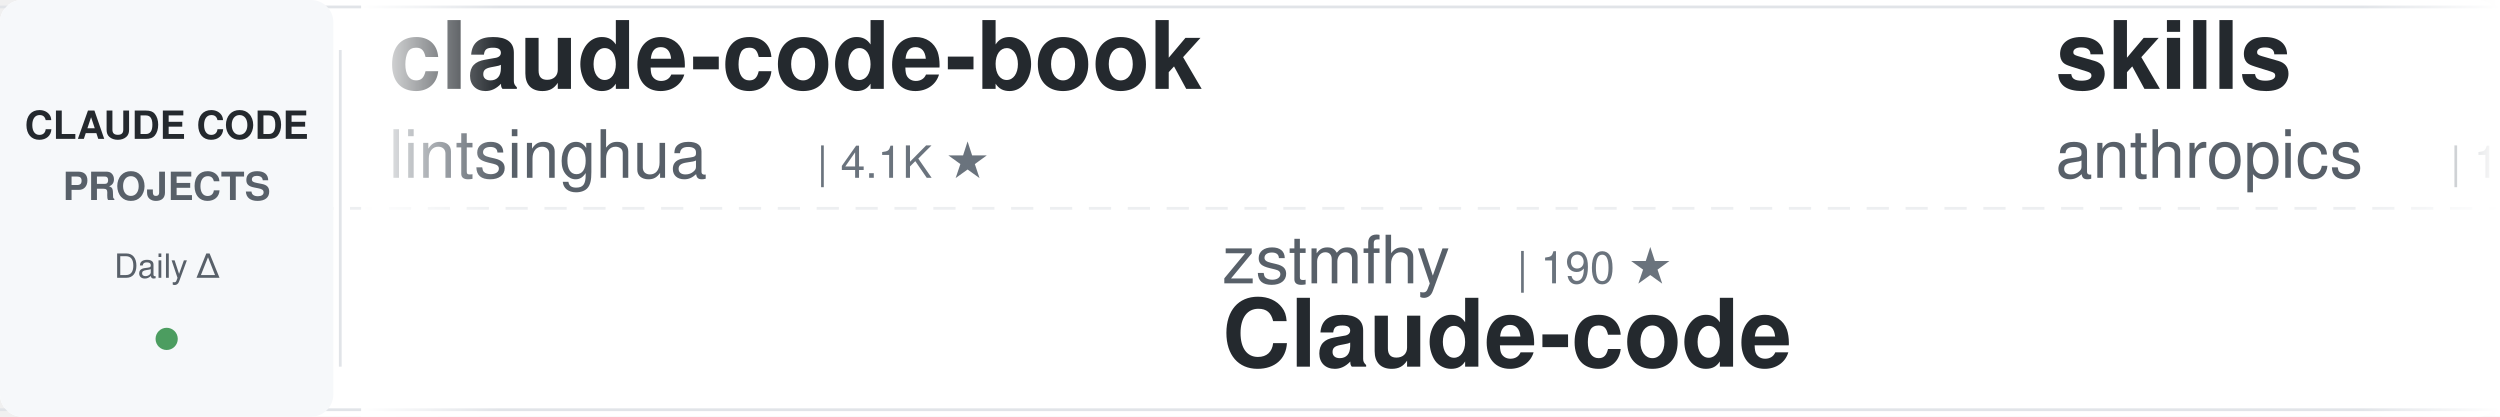
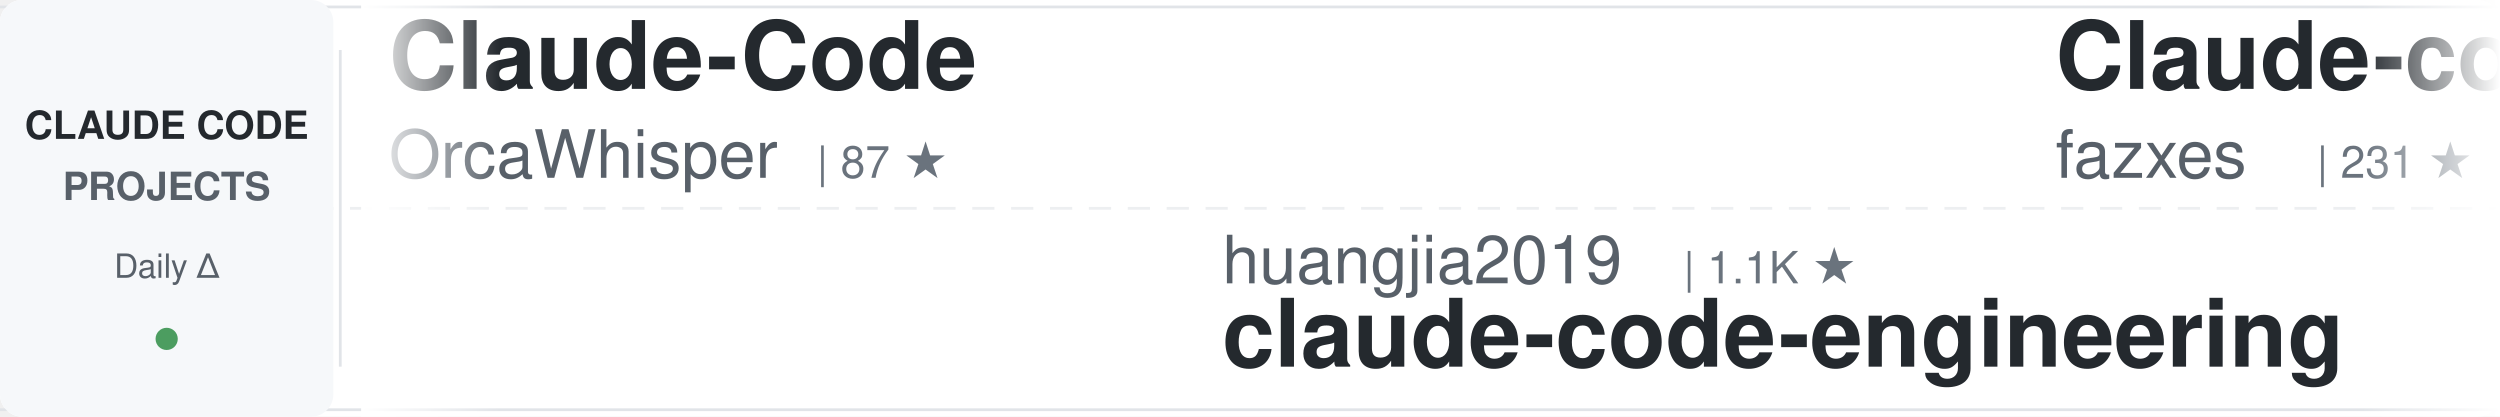
<svg xmlns="http://www.w3.org/2000/svg" width="900" height="150">
  <defs>
    <linearGradient id="awesomeLeftFade" x1="0%" y1="0%" x2="100%" y2="0%">
      <stop offset="0%" style="stop-color:#ffffff;stop-opacity:1" />
      <stop offset="100%" style="stop-color:#ffffff;stop-opacity:0" />
    </linearGradient>
    <linearGradient id="awesomeRightFade" x1="0%" y1="0%" x2="100%" y2="0%">
      <stop offset="0%" style="stop-color:#ffffff;stop-opacity:0" />
      <stop offset="100%" style="stop-color:#ffffff;stop-opacity:1" />
    </linearGradient>
  </defs>
  <rect width="900" height="150" fill="#ffffff" rx="8" />
  <rect x="0" y="2" width="900" height="1" fill="#e1e4e8" />
  <rect x="0" y="147" width="900" height="1" fill="#e1e4e8" />
  <line x1="0" y1="75" x2="900" y2="75" stroke="#e1e4e8" stroke-width="1" stroke-dasharray="8 6" opacity="0.6" />
  <rect x="0" y="0" width="120" height="150" fill="#f6f8fa" rx="8" />
  <text x="60" y="50" font-family="-apple-system, BlinkMacSystemFont, 'Segoe UI', Helvetica, Arial, sans-serif" font-size="14" font-weight="600" fill="#24292e" text-anchor="middle">CLAUDE CODE</text>
  <text x="60" y="72" font-family="-apple-system, BlinkMacSystemFont, 'Segoe UI', Helvetica, Arial, sans-serif" font-size="14" font-weight="600" fill="#586069" text-anchor="middle">PROJECTS</text>
  <text x="60" y="100" font-family="-apple-system, BlinkMacSystemFont, 'Segoe UI', Helvetica, Arial, sans-serif" font-size="12" font-weight="500" fill="#586069" text-anchor="middle">Daily Δ</text>
  <circle cx="60" cy="122" r="4" fill="#22863a" opacity="0.8" />
  <rect x="122" y="18" width="1" height="114" fill="#e1e4e8" />
  <clipPath id="awesomeTickerClip">
    <rect x="130" y="0" width="770" height="150" />
  </clipPath>
  <g clip-path="url(#awesomeTickerClip)">
    <g id="awesomeTickerItems">
      <animateTransform attributeName="transform" attributeType="XML" type="translate" from="0 0" to="-3000 0" dur="54s" repeatCount="indefinite" />
      <g transform="translate(0, 0)">
-         <text x="140" y="32" font-family="-apple-system, BlinkMacSystemFont, 'Segoe UI', Helvetica, Arial, sans-serif" font-size="34" font-weight="600" fill="#24292e">claude-code-book</text>
-         <text x="140" y="64" font-family="-apple-system, BlinkMacSystemFont, 'Segoe UI', Helvetica, Arial, sans-serif" font-size="24" font-weight="400" fill="#586069">lintsinghua</text>
-         <text x="294" y="64" font-family="-apple-system, BlinkMacSystemFont, 'Segoe UI', Helvetica, Arial, sans-serif" font-size="16" font-weight="500" fill="#6a737d">| 4.1K ★</text>
+         <text x="140" y="32" font-family="-apple-system, BlinkMacSystemFont, 'Segoe UI', Helvetica, Arial, sans-serif" font-size="34" font-weight="600" fill="#24292e">Claude-Code</text>
+         <text x="140" y="64" font-family="-apple-system, BlinkMacSystemFont, 'Segoe UI', Helvetica, Arial, sans-serif" font-size="24" font-weight="400" fill="#586069">OrcaWhisper</text>
+         <text x="294" y="64" font-family="-apple-system, BlinkMacSystemFont, 'Segoe UI', Helvetica, Arial, sans-serif" font-size="16" font-weight="500" fill="#6a737d">| 87 ★</text>
      </g>
      <g transform="translate(300, 0)">
-         <text x="140" y="102" font-family="-apple-system, BlinkMacSystemFont, 'Segoe UI', Helvetica, Arial, sans-serif" font-size="24" font-weight="400" fill="#586069">zstmfhy</text>
-         <text x="246" y="102" font-family="-apple-system, BlinkMacSystemFont, 'Segoe UI', Helvetica, Arial, sans-serif" font-size="16" font-weight="500" fill="#6a737d">| 190 ★</text>
-         <text x="140" y="132" font-family="-apple-system, BlinkMacSystemFont, 'Segoe UI', Helvetica, Arial, sans-serif" font-size="34" font-weight="600" fill="#24292e">Claude-code</text>
+         <text x="140" y="102" font-family="-apple-system, BlinkMacSystemFont, 'Segoe UI', Helvetica, Arial, sans-serif" font-size="24" font-weight="400" fill="#586069">huangjia2019</text>
+         <text x="306" y="102" font-family="-apple-system, BlinkMacSystemFont, 'Segoe UI', Helvetica, Arial, sans-serif" font-size="16" font-weight="500" fill="#6a737d">| 1.1K ★</text>
+         <text x="140" y="132" font-family="-apple-system, BlinkMacSystemFont, 'Segoe UI', Helvetica, Arial, sans-serif" font-size="34" font-weight="600" fill="#24292e">claude-code-engineering</text>
      </g>
      <g transform="translate(600, 0)">
-         <text x="140" y="32" font-family="-apple-system, BlinkMacSystemFont, 'Segoe UI', Helvetica, Arial, sans-serif" font-size="34" font-weight="600" fill="#24292e">skills</text>
-         <text x="140" y="64" font-family="-apple-system, BlinkMacSystemFont, 'Segoe UI', Helvetica, Arial, sans-serif" font-size="24" font-weight="400" fill="#586069">anthropics</text>
-         <text x="282" y="64" font-family="-apple-system, BlinkMacSystemFont, 'Segoe UI', Helvetica, Arial, sans-serif" font-size="16" font-weight="500" fill="#6a737d">| 167.2K ★</text>
-         <text x="377" y="64" font-family="-apple-system, BlinkMacSystemFont, 'Segoe UI', Helvetica, Arial, sans-serif" font-size="16" font-weight="500" fill="#22863a"> +11</text>
+         <text x="140" y="32" font-family="-apple-system, BlinkMacSystemFont, 'Segoe UI', Helvetica, Arial, sans-serif" font-size="34" font-weight="600" fill="#24292e">Claude-code</text>
+         <text x="140" y="64" font-family="-apple-system, BlinkMacSystemFont, 'Segoe UI', Helvetica, Arial, sans-serif" font-size="24" font-weight="400" fill="#586069">fazxes</text>
+         <text x="234" y="64" font-family="-apple-system, BlinkMacSystemFont, 'Segoe UI', Helvetica, Arial, sans-serif" font-size="16" font-weight="500" fill="#6a737d">| 231 ★</text>
      </g>
      <g transform="translate(900, 0)">
-         <text x="140" y="102" font-family="-apple-system, BlinkMacSystemFont, 'Segoe UI', Helvetica, Arial, sans-serif" font-size="24" font-weight="400" fill="#586069">ding113</text>
-         <text x="246" y="102" font-family="-apple-system, BlinkMacSystemFont, 'Segoe UI', Helvetica, Arial, sans-serif" font-size="16" font-weight="500" fill="#6a737d">| 3.3K ★</text>
-         <text x="140" y="132" font-family="-apple-system, BlinkMacSystemFont, 'Segoe UI', Helvetica, Arial, sans-serif" font-size="34" font-weight="600" fill="#24292e">claude-code-hub</text>
+         <text x="140" y="102" font-family="-apple-system, BlinkMacSystemFont, 'Segoe UI', Helvetica, Arial, sans-serif" font-size="24" font-weight="400" fill="#586069">anthropics</text>
+         <text x="282" y="102" font-family="-apple-system, BlinkMacSystemFont, 'Segoe UI', Helvetica, Arial, sans-serif" font-size="16" font-weight="500" fill="#6a737d">| 167.2K ★</text>
+         <text x="377" y="102" font-family="-apple-system, BlinkMacSystemFont, 'Segoe UI', Helvetica, Arial, sans-serif" font-size="16" font-weight="500" fill="#22863a"> +28</text>
+         <text x="140" y="132" font-family="-apple-system, BlinkMacSystemFont, 'Segoe UI', Helvetica, Arial, sans-serif" font-size="34" font-weight="600" fill="#24292e">skills</text>
      </g>
      <g transform="translate(1200, 0)">
-         <text x="140" y="32" font-family="-apple-system, BlinkMacSystemFont, 'Segoe UI', Helvetica, Arial, sans-serif" font-size="34" font-weight="600" fill="#24292e">claude-skills</text>
-         <text x="140" y="64" font-family="-apple-system, BlinkMacSystemFont, 'Segoe UI', Helvetica, Arial, sans-serif" font-size="24" font-weight="400" fill="#586069">alirezarezvani</text>
-         <text x="330" y="64" font-family="-apple-system, BlinkMacSystemFont, 'Segoe UI', Helvetica, Arial, sans-serif" font-size="16" font-weight="500" fill="#6a737d">| 24.2K ★</text>
-         <text x="416" y="64" font-family="-apple-system, BlinkMacSystemFont, 'Segoe UI', Helvetica, Arial, sans-serif" font-size="16" font-weight="500" fill="#22863a"> +5</text>
+         <text x="140" y="32" font-family="-apple-system, BlinkMacSystemFont, 'Segoe UI', Helvetica, Arial, sans-serif" font-size="34" font-weight="600" fill="#24292e">claude-code-reverse</text>
+         <text x="140" y="64" font-family="-apple-system, BlinkMacSystemFont, 'Segoe UI', Helvetica, Arial, sans-serif" font-size="24" font-weight="400" fill="#586069">Yuyz0112</text>
+         <text x="258" y="64" font-family="-apple-system, BlinkMacSystemFont, 'Segoe UI', Helvetica, Arial, sans-serif" font-size="16" font-weight="500" fill="#6a737d">| 2.4K ★</text>
      </g>
      <g transform="translate(1500, 0)">
-         <text x="140" y="102" font-family="-apple-system, BlinkMacSystemFont, 'Segoe UI', Helvetica, Arial, sans-serif" font-size="24" font-weight="400" fill="#586069">huangserva</text>
-         <text x="282" y="102" font-family="-apple-system, BlinkMacSystemFont, 'Segoe UI', Helvetica, Arial, sans-serif" font-size="16" font-weight="500" fill="#6a737d">| 622 ★</text>
-         <text x="140" y="132" font-family="-apple-system, BlinkMacSystemFont, 'Segoe UI', Helvetica, Arial, sans-serif" font-size="34" font-weight="600" fill="#24292e">claude-code-cli</text>
+         <text x="140" y="102" font-family="-apple-system, BlinkMacSystemFont, 'Segoe UI', Helvetica, Arial, sans-serif" font-size="24" font-weight="400" fill="#586069">anthropics</text>
+         <text x="282" y="102" font-family="-apple-system, BlinkMacSystemFont, 'Segoe UI', Helvetica, Arial, sans-serif" font-size="16" font-weight="500" fill="#6a737d">| 8.6K ★</text>
+         <text x="359" y="102" font-family="-apple-system, BlinkMacSystemFont, 'Segoe UI', Helvetica, Arial, sans-serif" font-size="16" font-weight="500" fill="#22863a"> +3</text>
+         <text x="140" y="132" font-family="-apple-system, BlinkMacSystemFont, 'Segoe UI', Helvetica, Arial, sans-serif" font-size="34" font-weight="600" fill="#24292e">claude-code-action</text>
      </g>
      <g transform="translate(1800, 0)">
-         <text x="140" y="32" font-family="-apple-system, BlinkMacSystemFont, 'Segoe UI', Helvetica, Arial, sans-serif" font-size="34" font-weight="600" fill="#24292e">everything-claude-code-z...</text>
-         <text x="140" y="64" font-family="-apple-system, BlinkMacSystemFont, 'Segoe UI', Helvetica, Arial, sans-serif" font-size="24" font-weight="400" fill="#586069">xu-xiang</text>
-         <text x="258" y="64" font-family="-apple-system, BlinkMacSystemFont, 'Segoe UI', Helvetica, Arial, sans-serif" font-size="16" font-weight="500" fill="#6a737d">| 1.8K ★</text>
-         <text x="335" y="64" font-family="-apple-system, BlinkMacSystemFont, 'Segoe UI', Helvetica, Arial, sans-serif" font-size="16" font-weight="500" fill="#22863a"> +1</text>
+         <text x="140" y="32" font-family="-apple-system, BlinkMacSystemFont, 'Segoe UI', Helvetica, Arial, sans-serif" font-size="34" font-weight="600" fill="#24292e">claude-code-source</text>
+         <text x="140" y="64" font-family="-apple-system, BlinkMacSystemFont, 'Segoe UI', Helvetica, Arial, sans-serif" font-size="24" font-weight="400" fill="#586069">hangsman</text>
+         <text x="258" y="64" font-family="-apple-system, BlinkMacSystemFont, 'Segoe UI', Helvetica, Arial, sans-serif" font-size="16" font-weight="500" fill="#6a737d">| 791 ★</text>
      </g>
      <g transform="translate(2100, 0)">
-         <text x="140" y="102" font-family="-apple-system, BlinkMacSystemFont, 'Segoe UI', Helvetica, Arial, sans-serif" font-size="24" font-weight="400" fill="#586069">lorryjovens-hub</text>
-         <text x="342" y="102" font-family="-apple-system, BlinkMacSystemFont, 'Segoe UI', Helvetica, Arial, sans-serif" font-size="16" font-weight="500" fill="#6a737d">| 1.7K ★</text>
-         <text x="140" y="132" font-family="-apple-system, BlinkMacSystemFont, 'Segoe UI', Helvetica, Arial, sans-serif" font-size="34" font-weight="600" fill="#24292e">claude-code-rust</text>
+         <text x="140" y="102" font-family="-apple-system, BlinkMacSystemFont, 'Segoe UI', Helvetica, Arial, sans-serif" font-size="24" font-weight="400" fill="#586069">chauncygu</text>
+         <text x="270" y="102" font-family="-apple-system, BlinkMacSystemFont, 'Segoe UI', Helvetica, Arial, sans-serif" font-size="16" font-weight="500" fill="#6a737d">| 2.8K ★</text>
+         <text x="140" y="132" font-family="-apple-system, BlinkMacSystemFont, 'Segoe UI', Helvetica, Arial, sans-serif" font-size="34" font-weight="600" fill="#24292e">collection-claude-code-s...</text>
      </g>
      <g transform="translate(2400, 0)">
-         <text x="140" y="32" font-family="-apple-system, BlinkMacSystemFont, 'Segoe UI', Helvetica, Arial, sans-serif" font-size="34" font-weight="600" fill="#24292e">claude-code-tudou</text>
-         <text x="140" y="64" font-family="-apple-system, BlinkMacSystemFont, 'Segoe UI', Helvetica, Arial, sans-serif" font-size="24" font-weight="400" fill="#586069">AICoderTudou</text>
-         <text x="306" y="64" font-family="-apple-system, BlinkMacSystemFont, 'Segoe UI', Helvetica, Arial, sans-serif" font-size="16" font-weight="500" fill="#6a737d">| 497 ★</text>
+         <text x="140" y="32" font-family="-apple-system, BlinkMacSystemFont, 'Segoe UI', Helvetica, Arial, sans-serif" font-size="34" font-weight="600" fill="#24292e">claude-code-source</text>
+         <text x="140" y="64" font-family="-apple-system, BlinkMacSystemFont, 'Segoe UI', Helvetica, Arial, sans-serif" font-size="24" font-weight="400" fill="#586069">JrCx7scC</text>
+         <text x="258" y="64" font-family="-apple-system, BlinkMacSystemFont, 'Segoe UI', Helvetica, Arial, sans-serif" font-size="16" font-weight="500" fill="#6a737d">| 373 ★</text>
      </g>
      <g transform="translate(2700, 0)">
-         <text x="140" y="102" font-family="-apple-system, BlinkMacSystemFont, 'Segoe UI', Helvetica, Arial, sans-serif" font-size="24" font-weight="400" fill="#586069">FlorianBruniaux</text>
-         <text x="342" y="102" font-family="-apple-system, BlinkMacSystemFont, 'Segoe UI', Helvetica, Arial, sans-serif" font-size="16" font-weight="500" fill="#6a737d">| 5.7K ★</text>
-         <text x="419" y="102" font-family="-apple-system, BlinkMacSystemFont, 'Segoe UI', Helvetica, Arial, sans-serif" font-size="16" font-weight="500" fill="#22863a"> +2</text>
-         <text x="140" y="132" font-family="-apple-system, BlinkMacSystemFont, 'Segoe UI', Helvetica, Arial, sans-serif" font-size="34" font-weight="600" fill="#24292e">claude-code-ultimate-gui...</text>
+         <text x="140" y="102" font-family="-apple-system, BlinkMacSystemFont, 'Segoe UI', Helvetica, Arial, sans-serif" font-size="24" font-weight="400" fill="#586069">zebbern</text>
+         <text x="246" y="102" font-family="-apple-system, BlinkMacSystemFont, 'Segoe UI', Helvetica, Arial, sans-serif" font-size="16" font-weight="500" fill="#6a737d">| 4.5K ★</text>
+         <text x="323" y="102" font-family="-apple-system, BlinkMacSystemFont, 'Segoe UI', Helvetica, Arial, sans-serif" font-size="16" font-weight="500" fill="#22863a"> +1</text>
+         <text x="140" y="132" font-family="-apple-system, BlinkMacSystemFont, 'Segoe UI', Helvetica, Arial, sans-serif" font-size="34" font-weight="600" fill="#24292e">claude-code-guide</text>
      </g>
      <g transform="translate(3000, 0)">
-         <text x="140" y="32" font-family="-apple-system, BlinkMacSystemFont, 'Segoe UI', Helvetica, Arial, sans-serif" font-size="34" font-weight="600" fill="#24292e">claude-code-book</text>
-         <text x="140" y="64" font-family="-apple-system, BlinkMacSystemFont, 'Segoe UI', Helvetica, Arial, sans-serif" font-size="24" font-weight="400" fill="#586069">lintsinghua</text>
-         <text x="294" y="64" font-family="-apple-system, BlinkMacSystemFont, 'Segoe UI', Helvetica, Arial, sans-serif" font-size="16" font-weight="500" fill="#6a737d">| 4.1K ★</text>
+         <text x="140" y="32" font-family="-apple-system, BlinkMacSystemFont, 'Segoe UI', Helvetica, Arial, sans-serif" font-size="34" font-weight="600" fill="#24292e">Claude-Code</text>
+         <text x="140" y="64" font-family="-apple-system, BlinkMacSystemFont, 'Segoe UI', Helvetica, Arial, sans-serif" font-size="24" font-weight="400" fill="#586069">OrcaWhisper</text>
+         <text x="294" y="64" font-family="-apple-system, BlinkMacSystemFont, 'Segoe UI', Helvetica, Arial, sans-serif" font-size="16" font-weight="500" fill="#6a737d">| 87 ★</text>
      </g>
      <g transform="translate(3300, 0)">
-         <text x="140" y="102" font-family="-apple-system, BlinkMacSystemFont, 'Segoe UI', Helvetica, Arial, sans-serif" font-size="24" font-weight="400" fill="#586069">zstmfhy</text>
-         <text x="246" y="102" font-family="-apple-system, BlinkMacSystemFont, 'Segoe UI', Helvetica, Arial, sans-serif" font-size="16" font-weight="500" fill="#6a737d">| 190 ★</text>
-         <text x="140" y="132" font-family="-apple-system, BlinkMacSystemFont, 'Segoe UI', Helvetica, Arial, sans-serif" font-size="34" font-weight="600" fill="#24292e">Claude-code</text>
+         <text x="140" y="102" font-family="-apple-system, BlinkMacSystemFont, 'Segoe UI', Helvetica, Arial, sans-serif" font-size="24" font-weight="400" fill="#586069">huangjia2019</text>
+         <text x="306" y="102" font-family="-apple-system, BlinkMacSystemFont, 'Segoe UI', Helvetica, Arial, sans-serif" font-size="16" font-weight="500" fill="#6a737d">| 1.1K ★</text>
+         <text x="140" y="132" font-family="-apple-system, BlinkMacSystemFont, 'Segoe UI', Helvetica, Arial, sans-serif" font-size="34" font-weight="600" fill="#24292e">claude-code-engineering</text>
      </g>
      <g transform="translate(3600, 0)">
-         <text x="140" y="32" font-family="-apple-system, BlinkMacSystemFont, 'Segoe UI', Helvetica, Arial, sans-serif" font-size="34" font-weight="600" fill="#24292e">skills</text>
-         <text x="140" y="64" font-family="-apple-system, BlinkMacSystemFont, 'Segoe UI', Helvetica, Arial, sans-serif" font-size="24" font-weight="400" fill="#586069">anthropics</text>
-         <text x="282" y="64" font-family="-apple-system, BlinkMacSystemFont, 'Segoe UI', Helvetica, Arial, sans-serif" font-size="16" font-weight="500" fill="#6a737d">| 167.2K ★</text>
-         <text x="377" y="64" font-family="-apple-system, BlinkMacSystemFont, 'Segoe UI', Helvetica, Arial, sans-serif" font-size="16" font-weight="500" fill="#22863a"> +11</text>
+         <text x="140" y="32" font-family="-apple-system, BlinkMacSystemFont, 'Segoe UI', Helvetica, Arial, sans-serif" font-size="34" font-weight="600" fill="#24292e">Claude-code</text>
+         <text x="140" y="64" font-family="-apple-system, BlinkMacSystemFont, 'Segoe UI', Helvetica, Arial, sans-serif" font-size="24" font-weight="400" fill="#586069">fazxes</text>
+         <text x="234" y="64" font-family="-apple-system, BlinkMacSystemFont, 'Segoe UI', Helvetica, Arial, sans-serif" font-size="16" font-weight="500" fill="#6a737d">| 231 ★</text>
      </g>
      <g transform="translate(3900, 0)">
-         <text x="140" y="102" font-family="-apple-system, BlinkMacSystemFont, 'Segoe UI', Helvetica, Arial, sans-serif" font-size="24" font-weight="400" fill="#586069">ding113</text>
-         <text x="246" y="102" font-family="-apple-system, BlinkMacSystemFont, 'Segoe UI', Helvetica, Arial, sans-serif" font-size="16" font-weight="500" fill="#6a737d">| 3.3K ★</text>
-         <text x="140" y="132" font-family="-apple-system, BlinkMacSystemFont, 'Segoe UI', Helvetica, Arial, sans-serif" font-size="34" font-weight="600" fill="#24292e">claude-code-hub</text>
+         <text x="140" y="102" font-family="-apple-system, BlinkMacSystemFont, 'Segoe UI', Helvetica, Arial, sans-serif" font-size="24" font-weight="400" fill="#586069">anthropics</text>
+         <text x="282" y="102" font-family="-apple-system, BlinkMacSystemFont, 'Segoe UI', Helvetica, Arial, sans-serif" font-size="16" font-weight="500" fill="#6a737d">| 167.2K ★</text>
+         <text x="377" y="102" font-family="-apple-system, BlinkMacSystemFont, 'Segoe UI', Helvetica, Arial, sans-serif" font-size="16" font-weight="500" fill="#22863a"> +28</text>
+         <text x="140" y="132" font-family="-apple-system, BlinkMacSystemFont, 'Segoe UI', Helvetica, Arial, sans-serif" font-size="34" font-weight="600" fill="#24292e">skills</text>
      </g>
    </g>
  </g>
  <rect x="130" y="0" width="50" height="150" fill="url(#awesomeLeftFade)" />
  <rect x="850" y="0" width="50" height="150" fill="url(#awesomeRightFade)" />
</svg>
